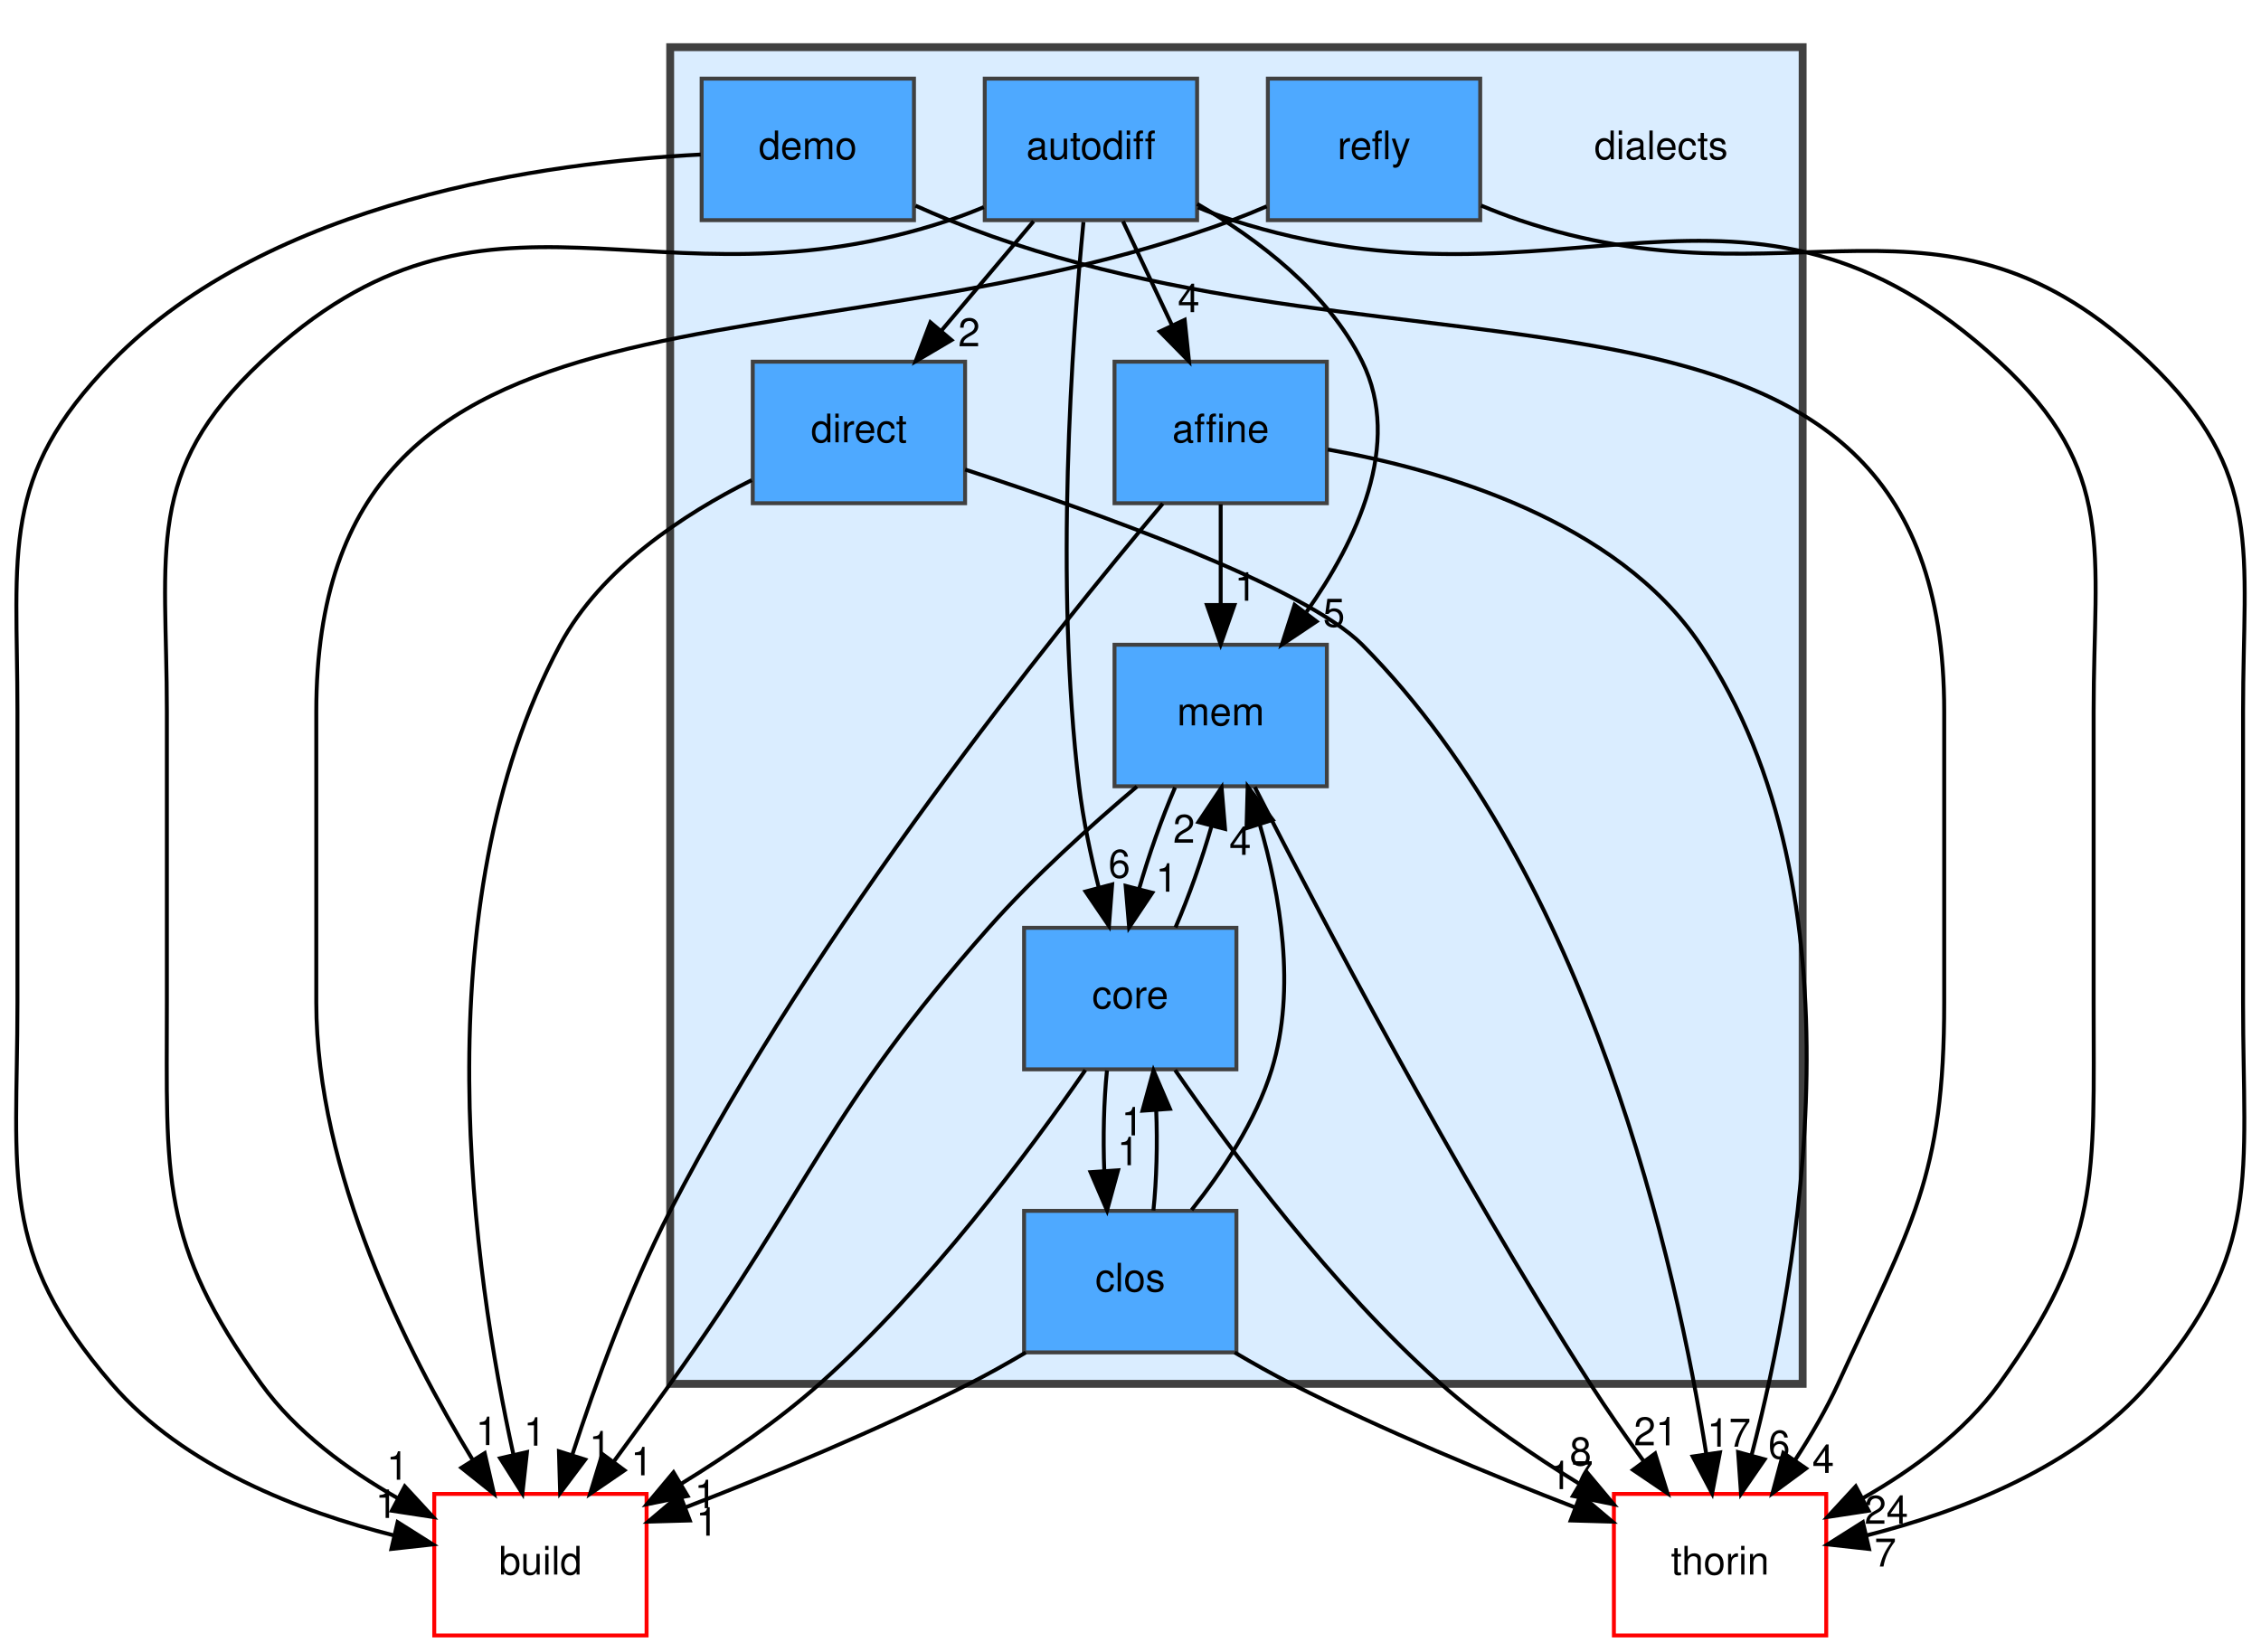
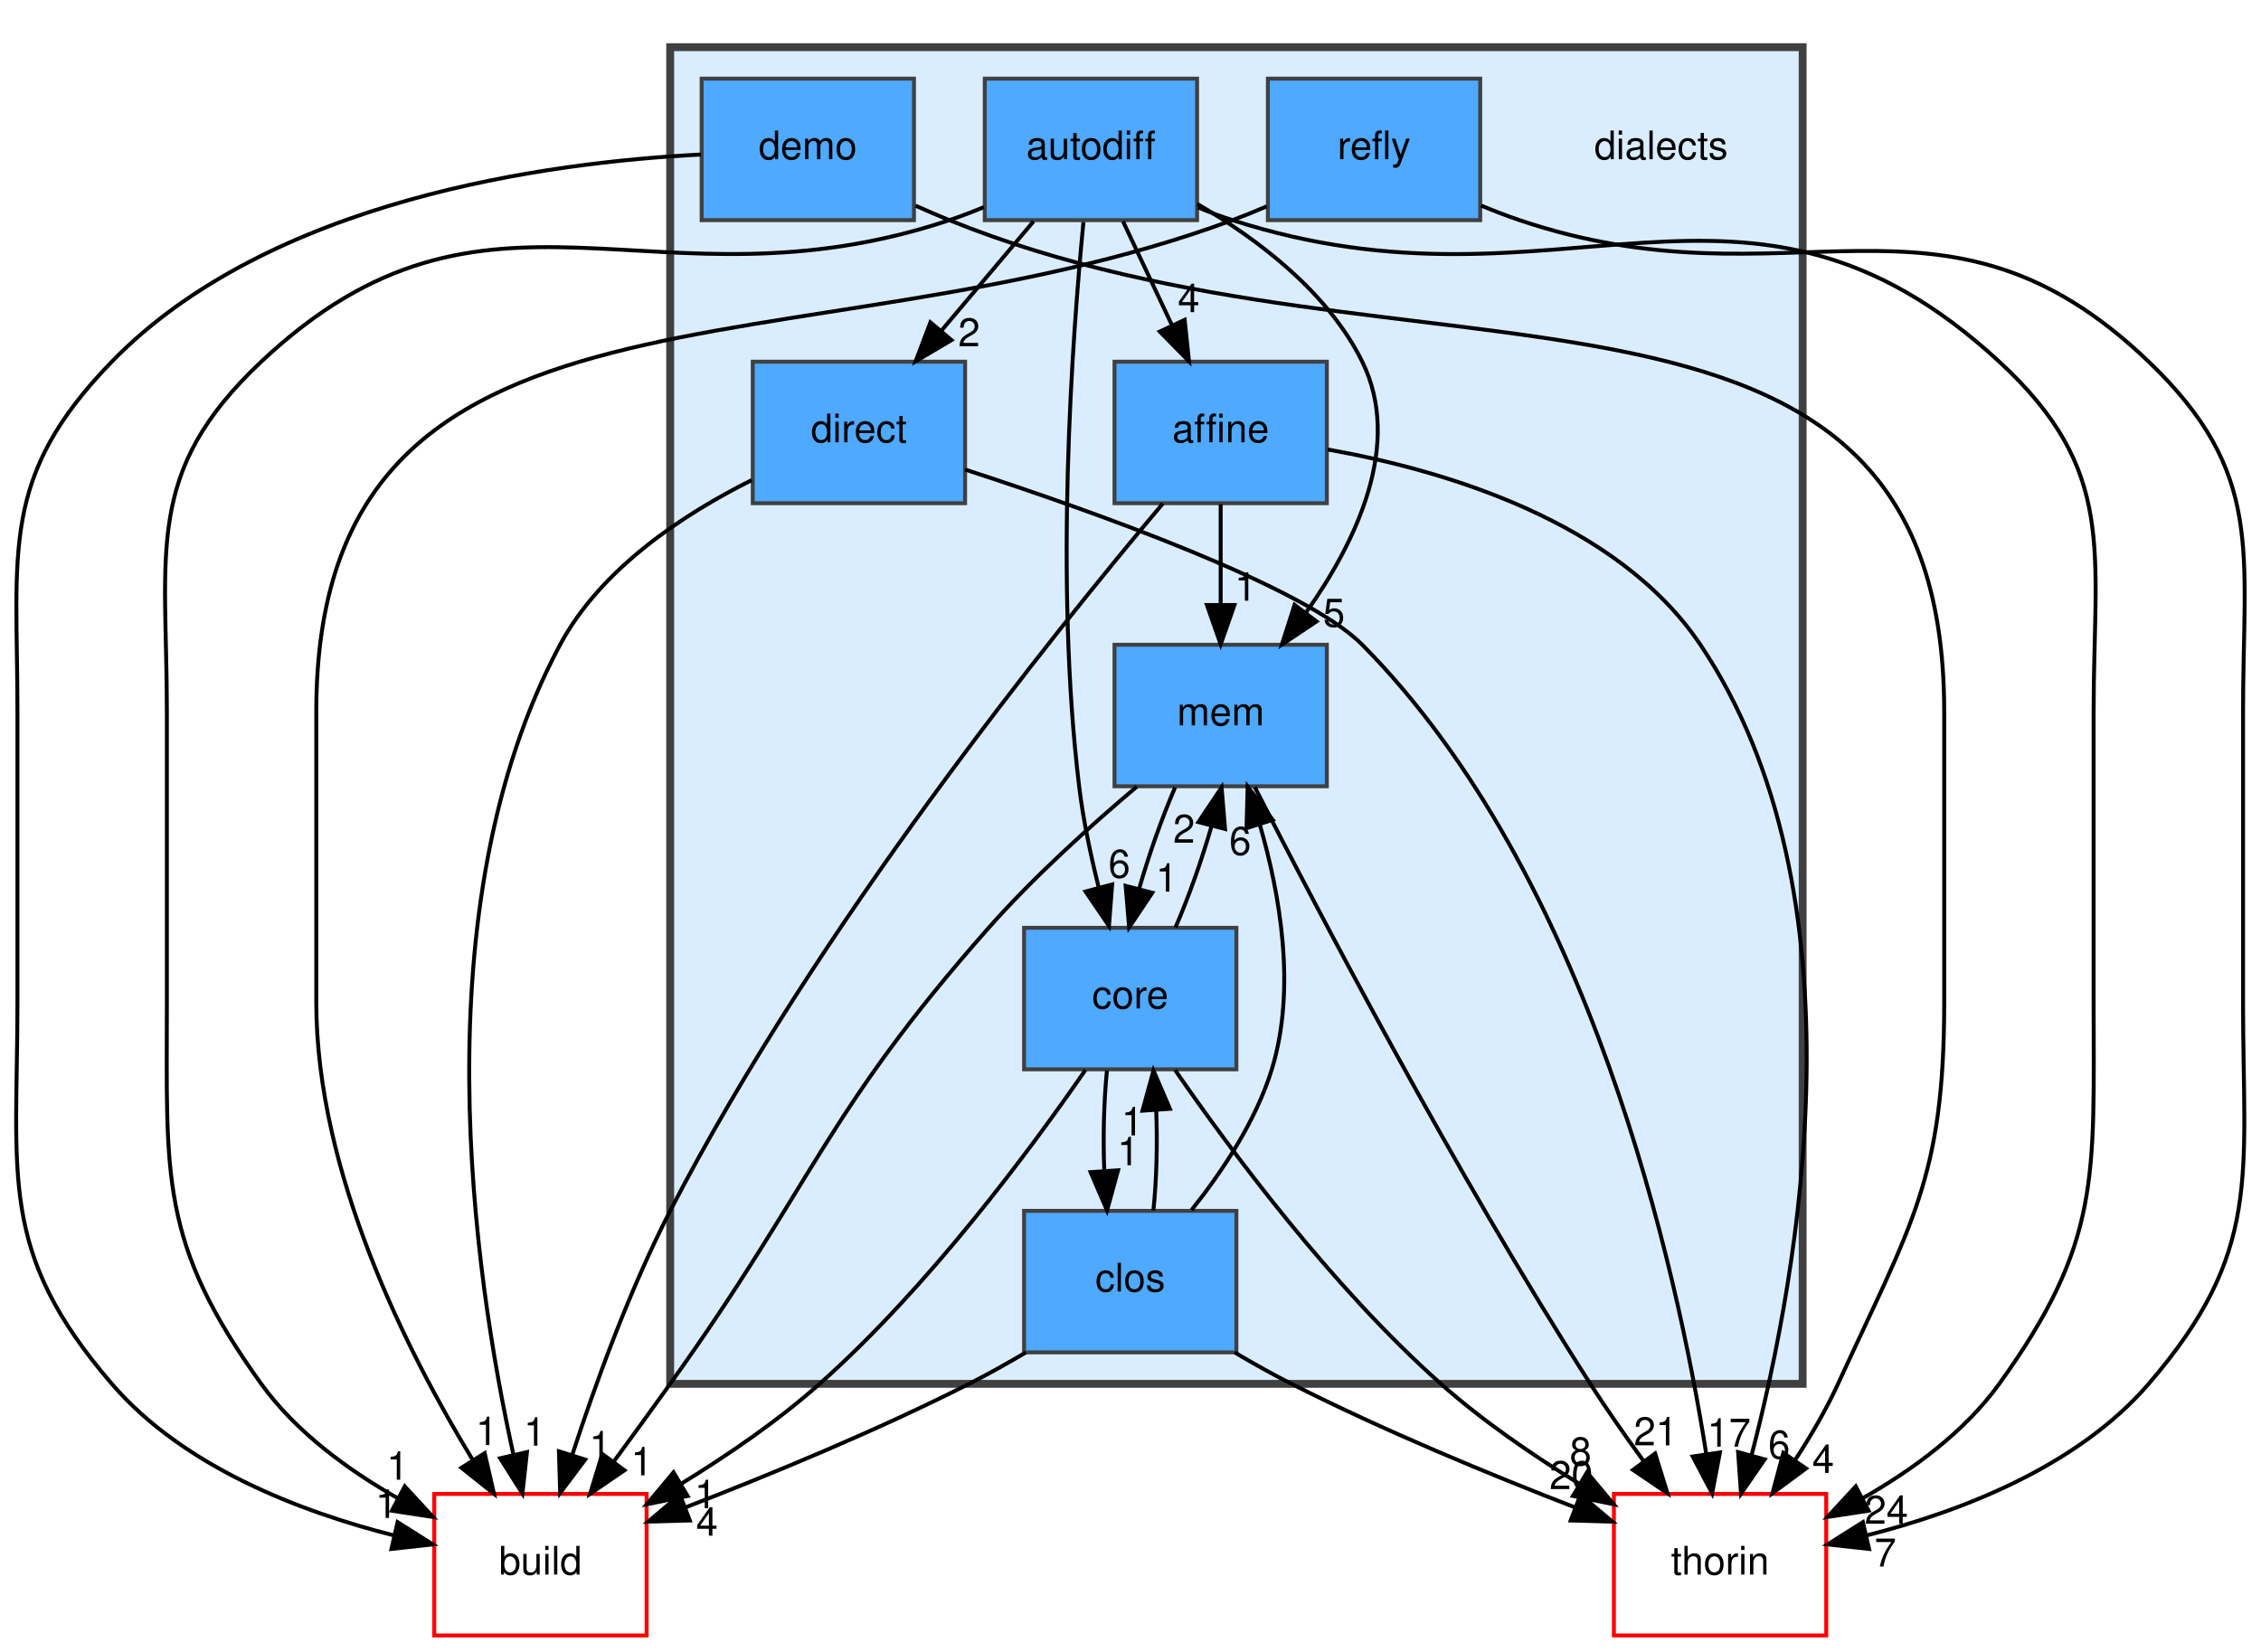
<svg xmlns="http://www.w3.org/2000/svg" xmlns:xlink="http://www.w3.org/1999/xlink" width="575pt" height="420pt" viewBox="0.00 0.00 574.81 420.00">
  <g id="graph0" class="graph" transform="scale(1 1) rotate(0) translate(4 416)">
    <g id="clust1" class="cluster">
      <g id="a_clust1">
        <a xlink:href="dir_dc7f769b3d5332bd9f89fd345831c3ed.html" target="_top">
          <polygon fill="#daedff" stroke="#404040" stroke-width="2" points="166.34,-64 166.34,-404 454.34,-404 454.34,-64 166.34,-64" />
        </a>
      </g>
    </g>
    <g id="node1" class="node">
      <text text-anchor="middle" x="418.34" y="-375.5" font-family="Helvetica,sans-Serif" font-size="10.00">dialects</text>
    </g>
    <g id="node2" class="node">
      <g id="a_node2">
        <a xlink:href="dir_a4e6014a65dac395128c61005a1a2d46.html" target="_top" xlink:title="affine">
          <polygon fill="#4ea9ff" stroke="#404040" points="333.34,-324 279.34,-324 279.34,-288 333.34,-288 333.34,-324" />
          <text text-anchor="middle" x="306.34" y="-303.5" font-family="Helvetica,sans-Serif" font-size="10.00">affine</text>
        </a>
      </g>
    </g>
    <g id="node8" class="node">
      <g id="a_node8">
        <a xlink:href="dir_f4f507027349df35d55005177e6b6800.html" target="_top" xlink:title="mem">
          <polygon fill="#4ea9ff" stroke="#404040" points="333.34,-252 279.34,-252 279.34,-216 333.34,-216 333.34,-252" />
          <text text-anchor="middle" x="306.34" y="-231.5" font-family="Helvetica,sans-Serif" font-size="10.00">mem</text>
        </a>
      </g>
    </g>
    <g id="edge3" class="edge">
      <path fill="none" stroke="black" d="M306.34,-287.7C306.34,-279.98 306.34,-270.71 306.34,-262.11" />
      <polygon fill="black" stroke="black" points="309.84,-262.1 306.34,-252.1 302.84,-262.1 309.84,-262.1" />
      <g id="a_edge3-headlabel">
        <a xlink:href="dir_000001_000031.html" target="_top" xlink:title="1">
          <text text-anchor="middle" x="312.68" y="-263.2" font-family="Helvetica,sans-Serif" font-size="10.00">1</text>
        </a>
      </g>
    </g>
    <g id="node10" class="node">
      <g id="a_node10">
        <a xlink:href="dir_4fef79e7177ba769987a8da36c892c5f.html" target="_top" xlink:title="build">
          <polygon fill="none" stroke="red" points="160.34,-36 106.34,-36 106.34,0 160.34,0 160.34,-36" />
          <text text-anchor="middle" x="133.34" y="-15.5" font-family="Helvetica,sans-Serif" font-size="10.00">build</text>
        </a>
      </g>
    </g>
    <g id="edge1" class="edge">
      <path fill="none" stroke="black" d="M291.61,-287.9C263.87,-255 203.37,-179.78 166.34,-108 156,-87.95 147.28,-63.9 141.41,-45.85" />
      <polygon fill="black" stroke="black" points="144.72,-44.73 138.36,-36.25 138.05,-46.84 144.72,-44.73" />
      <g id="a_edge1-headlabel">
        <a xlink:href="dir_000001_000008.html" target="_top" xlink:title="1">
          <text text-anchor="middle" x="148.51" y="-44.8" font-family="Helvetica,sans-Serif" font-size="10.00">1</text>
        </a>
      </g>
    </g>
    <g id="node11" class="node">
      <g id="a_node11">
        <a xlink:href="dir_c4168c80b7484587a21dc92c326c695e.html" target="_top" xlink:title="thorin">
          <polygon fill="none" stroke="red" points="460.34,-36 406.34,-36 406.34,0 460.34,0 460.34,-36" />
          <text text-anchor="middle" x="433.34" y="-15.5" font-family="Helvetica,sans-Serif" font-size="10.00">thorin</text>
        </a>
      </g>
    </g>
    <g id="edge2" class="edge">
      <path fill="none" stroke="black" d="M333.58,-301.66C362.56,-296.51 407.1,-283.64 428.34,-252 470.81,-188.73 453.5,-92.45 441.38,-45.97" />
      <polygon fill="black" stroke="black" points="444.68,-44.78 438.67,-36.06 437.93,-46.63 444.68,-44.78" />
      <g id="a_edge2-headlabel">
        <a xlink:href="dir_000001_000046.html" target="_top" xlink:title="6">
          <text text-anchor="middle" x="448.37" y="-45" font-family="Helvetica,sans-Serif" font-size="10.00">6</text>
        </a>
      </g>
    </g>
    <g id="node3" class="node">
      <g id="a_node3">
        <a xlink:href="dir_d48aecfc60f0aa488eca52d8766e62ae.html" target="_top" xlink:title="autodiff">
          <polygon fill="#4ea9ff" stroke="#404040" points="300.34,-396 246.34,-396 246.34,-360 300.34,-360 300.34,-396" />
          <text text-anchor="middle" x="273.34" y="-375.5" font-family="Helvetica,sans-Serif" font-size="10.00">autodiff</text>
        </a>
      </g>
    </g>
    <g id="edge9" class="edge">
      <path fill="none" stroke="black" d="M281.5,-359.7C285.25,-351.73 289.79,-342.1 293.96,-333.26" />
      <polygon fill="black" stroke="black" points="297.18,-334.64 298.28,-324.1 290.85,-331.66 297.18,-334.64" />
      <g id="a_edge9-headlabel">
        <a xlink:href="dir_000004_000001.html" target="_top" xlink:title="4">
          <text text-anchor="middle" x="298.21" y="-336.6" font-family="Helvetica,sans-Serif" font-size="10.00">4</text>
        </a>
      </g>
    </g>
    <g id="node5" class="node">
      <g id="a_node5">
        <a xlink:href="dir_c418730755777f3d7ae8c6bca9740a18.html" target="_top" xlink:title="core">
          <polygon fill="#4ea9ff" stroke="#404040" points="310.34,-180 256.34,-180 256.34,-144 310.34,-144 310.34,-180" />
          <text text-anchor="middle" x="283.34" y="-159.5" font-family="Helvetica,sans-Serif" font-size="10.00">core</text>
        </a>
      </g>
    </g>
    <g id="edge7" class="edge">
      <path fill="none" stroke="black" d="M271.44,-359.53C268.56,-329.88 264.07,-267.9 270.34,-216 271.36,-207.53 273.27,-198.47 275.32,-190.28" />
      <polygon fill="black" stroke="black" points="278.74,-191.03 277.93,-180.47 271.98,-189.23 278.74,-191.03" />
      <g id="a_edge7-headlabel">
        <a xlink:href="dir_000004_000012.html" target="_top" xlink:title="6">
          <text text-anchor="middle" x="280.56" y="-192.74" font-family="Helvetica,sans-Serif" font-size="10.00">6</text>
        </a>
      </g>
    </g>
    <g id="node7" class="node">
      <g id="a_node7">
        <a xlink:href="dir_b377f326e5c4fac904997f328f2dc43f.html" target="_top" xlink:title="direct">
          <polygon fill="#4ea9ff" stroke="#404040" points="241.34,-324 187.34,-324 187.34,-288 241.34,-288 241.34,-324" />
          <text text-anchor="middle" x="214.34" y="-303.5" font-family="Helvetica,sans-Serif" font-size="10.00">direct</text>
        </a>
      </g>
    </g>
    <g id="edge5" class="edge">
      <path fill="none" stroke="black" d="M258.75,-359.7C251.68,-351.3 243.06,-341.07 235.29,-331.86" />
      <polygon fill="black" stroke="black" points="237.88,-329.49 228.76,-324.1 232.52,-334.01 237.88,-329.49" />
      <g id="a_edge5-headlabel">
        <a xlink:href="dir_000004_000019.html" target="_top" xlink:title="2">
          <text text-anchor="middle" x="242.36" y="-327.91" font-family="Helvetica,sans-Serif" font-size="10.00">2</text>
        </a>
      </g>
    </g>
    <g id="edge8" class="edge">
      <path fill="none" stroke="black" d="M300.37,-364.13C315.73,-355.21 333.59,-341.75 342.34,-324 352.66,-303.06 340.91,-278.39 328.15,-260.34" />
      <polygon fill="black" stroke="black" points="330.71,-257.93 321.9,-252.05 325.13,-262.14 330.71,-257.93" />
      <g id="a_edge8-headlabel">
        <a xlink:href="dir_000004_000031.html" target="_top" xlink:title="5">
          <text text-anchor="middle" x="335.15" y="-256.59" font-family="Helvetica,sans-Serif" font-size="10.00">5</text>
        </a>
      </g>
    </g>
    <g id="edge4" class="edge">
      <path fill="none" stroke="black" d="M246.1,-363.31C243.18,-362.1 240.22,-360.96 237.34,-360 162.01,-334.87 120.16,-378.42 62.34,-324 32.51,-295.92 38.34,-275.97 38.34,-235 38.34,-235 38.34,-235 38.34,-161 38.34,-116.59 36.38,-100.04 62.34,-64 71.12,-51.8 84.33,-42.14 96.99,-34.94" />
      <polygon fill="black" stroke="black" points="98.84,-37.92 106.03,-30.13 95.55,-31.73 98.84,-37.92" />
      <g id="a_edge4-headlabel">
        <a xlink:href="dir_000004_000008.html" target="_top" xlink:title="1">
          <text text-anchor="middle" x="97" y="-39.61" font-family="Helvetica,sans-Serif" font-size="10.00">1</text>
        </a>
      </g>
    </g>
    <g id="edge6" class="edge">
      <path fill="none" stroke="black" d="M300.56,-363.25C303.48,-362.05 306.44,-360.93 309.34,-360 393.22,-332.96 439.55,-383.75 504.34,-324 534.46,-296.23 528.34,-275.97 528.34,-235 528.34,-235 528.34,-235 528.34,-161 528.34,-116.59 530.3,-100.04 504.34,-64 495.55,-51.8 482.34,-42.14 469.69,-34.94" />
      <polygon fill="black" stroke="black" points="471.12,-31.73 460.65,-30.13 467.84,-37.92 471.12,-31.73" />
      <g id="a_edge6-headlabel">
        <a xlink:href="dir_000004_000046.html" target="_top" xlink:title="24">
          <text text-anchor="middle" x="475.63" y="-28.41" font-family="Helvetica,sans-Serif" font-size="10.00">24</text>
        </a>
      </g>
    </g>
    <g id="node4" class="node">
      <g id="a_node4">
        <a xlink:href="dir_ebf961b2aa11f825fdc6e62bccf2cd25.html" target="_top" xlink:title="clos">
          <polygon fill="#4ea9ff" stroke="#404040" points="310.34,-108 256.34,-108 256.34,-72 310.34,-72 310.34,-108" />
          <text text-anchor="middle" x="283.34" y="-87.5" font-family="Helvetica,sans-Serif" font-size="10.00">clos</text>
        </a>
      </g>
    </g>
    <g id="edge13" class="edge">
      <path fill="none" stroke="black" d="M289.23,-108.1C290.04,-115.79 290.28,-125.05 289.94,-133.67" />
      <polygon fill="black" stroke="black" points="286.45,-133.48 289.25,-143.7 293.43,-133.96 286.45,-133.48" />
      <g id="a_edge13-headlabel">
        <a xlink:href="dir_000010_000012.html" target="_top" xlink:title="1">
          <text text-anchor="middle" x="283.86" y="-127.2" font-family="Helvetica,sans-Serif" font-size="10.00">1</text>
        </a>
      </g>
    </g>
    <g id="edge12" class="edge">
      <path fill="none" stroke="black" d="M298.95,-108.23C306.71,-117.97 315.29,-130.82 319.34,-144 325.62,-164.43 321.47,-188.46 316.24,-206.4" />
      <polygon fill="black" stroke="black" points="312.91,-205.34 313.2,-215.93 319.58,-207.47 312.91,-205.34" />
      <g id="a_edge12-headlabel">
-         <a xlink:href="dir_000010_000031.html" target="_top" xlink:title="4">
-           <text text-anchor="middle" x="311.3" y="-198.55" font-family="Helvetica,sans-Serif" font-size="10.00">4</text>
+         <a xlink:href="dir_000010_000031.html" target="_top" xlink:title="6">
+           <text text-anchor="middle" x="311.3" y="-198.55" font-family="Helvetica,sans-Serif" font-size="10.00">6</text>
        </a>
      </g>
    </g>
    <g id="edge10" class="edge">
      <path fill="none" stroke="black" d="M256.77,-71.98C252.04,-69.18 247.1,-66.41 242.34,-64 218.91,-52.11 191.57,-40.83 170.14,-32.54" />
      <polygon fill="black" stroke="black" points="171.33,-29.25 160.74,-28.95 168.83,-35.79 171.33,-29.25" />
      <g id="a_edge10-headlabel">
-         <a xlink:href="dir_000010_000008.html" target="_top" xlink:title="1">
-           <text text-anchor="middle" x="175.7" y="-25.38" font-family="Helvetica,sans-Serif" font-size="10.00">1</text>
+         <a xlink:href="dir_000010_000008.html" target="_top" xlink:title="4">
+           <text text-anchor="middle" x="175.7" y="-25.38" font-family="Helvetica,sans-Serif" font-size="10.00">4</text>
        </a>
      </g>
    </g>
    <g id="edge11" class="edge">
      <path fill="none" stroke="black" d="M309.9,-71.98C314.64,-69.18 319.58,-66.41 324.34,-64 347.77,-52.11 375.1,-40.83 396.54,-32.54" />
      <polygon fill="black" stroke="black" points="397.84,-35.79 405.94,-28.95 395.35,-29.25 397.84,-35.79" />
      <g id="a_edge11-headlabel">
-         <a xlink:href="dir_000010_000046.html" target="_top" xlink:title="17">
-           <text text-anchor="middle" x="395.5" y="-37.22" font-family="Helvetica,sans-Serif" font-size="10.00">17</text>
+         <a xlink:href="dir_000010_000046.html" target="_top" xlink:title="20">
+           <text text-anchor="middle" x="395.5" y="-37.22" font-family="Helvetica,sans-Serif" font-size="10.00">20</text>
        </a>
      </g>
    </g>
    <g id="edge17" class="edge">
      <path fill="none" stroke="black" d="M277.42,-143.7C276.63,-135.98 276.4,-126.71 276.74,-118.11" />
      <polygon fill="black" stroke="black" points="280.24,-118.32 277.44,-108.1 273.25,-117.84 280.24,-118.32" />
      <g id="a_edge17-headlabel">
        <a xlink:href="dir_000012_000010.html" target="_top" xlink:title="1">
          <text text-anchor="middle" x="282.82" y="-119.61" font-family="Helvetica,sans-Serif" font-size="10.00">1</text>
        </a>
      </g>
    </g>
    <g id="edge16" class="edge">
      <path fill="none" stroke="black" d="M294.85,-180.1C298.22,-187.88 301.54,-197.26 304.04,-205.95" />
      <polygon fill="black" stroke="black" points="300.67,-206.89 306.57,-215.7 307.45,-205.14 300.67,-206.89" />
      <g id="a_edge16-headlabel">
        <a xlink:href="dir_000012_000031.html" target="_top" xlink:title="2">
          <text text-anchor="middle" x="297.02" y="-201.63" font-family="Helvetica,sans-Serif" font-size="10.00">2</text>
        </a>
      </g>
    </g>
    <g id="edge14" class="edge">
      <path fill="none" stroke="black" d="M271.93,-143.81C257.73,-123.25 231.95,-88.51 204.34,-64 193.73,-54.58 180.94,-45.82 169.15,-38.59" />
      <polygon fill="black" stroke="black" points="170.77,-35.48 160.39,-33.36 167.19,-41.49 170.77,-35.48" />
      <g id="a_edge14-headlabel">
        <a xlink:href="dir_000012_000008.html" target="_top" xlink:title="1">
          <text text-anchor="middle" x="175.31" y="-32.38" font-family="Helvetica,sans-Serif" font-size="10.00">1</text>
        </a>
      </g>
    </g>
    <g id="edge15" class="edge">
      <path fill="none" stroke="black" d="M294.75,-143.81C308.95,-123.25 334.73,-88.51 362.34,-64 372.95,-54.58 385.74,-45.82 397.52,-38.59" />
      <polygon fill="black" stroke="black" points="399.49,-41.49 406.29,-33.36 395.91,-35.48 399.49,-41.49" />
      <g id="a_edge15-headlabel">
        <a xlink:href="dir_000012_000046.html" target="_top" xlink:title="8">
          <text text-anchor="middle" x="397.86" y="-43.27" font-family="Helvetica,sans-Serif" font-size="10.00">8</text>
        </a>
      </g>
    </g>
    <g id="node6" class="node">
      <g id="a_node6">
        <a xlink:href="dir_5c776d339af9276586f458e81318bd8f.html" target="_top" xlink:title="demo">
          <polygon fill="#4ea9ff" stroke="#404040" points="228.34,-396 174.34,-396 174.34,-360 228.34,-360 228.34,-396" />
          <text text-anchor="middle" x="201.34" y="-375.5" font-family="Helvetica,sans-Serif" font-size="10.00">demo</text>
        </a>
      </g>
    </g>
    <g id="edge18" class="edge">
      <path fill="none" stroke="black" d="M174.12,-376.69C135.36,-374.72 64.49,-365.27 24.34,-324 -4.23,-294.63 0.34,-275.97 0.34,-235 0.34,-235 0.34,-235 0.34,-161 0.34,-116.59 -4.64,-97.65 24.34,-64 42.57,-42.82 72.35,-31.44 96.18,-25.42" />
      <polygon fill="black" stroke="black" points="97.02,-28.82 105.98,-23.16 95.45,-22 97.02,-28.82" />
      <g id="a_edge18-headlabel">
        <a xlink:href="dir_000014_000008.html" target="_top" xlink:title="1">
          <text text-anchor="middle" x="94.16" y="-29.89" font-family="Helvetica,sans-Serif" font-size="10.00">1</text>
        </a>
      </g>
    </g>
    <g id="edge19" class="edge">
      <path fill="none" stroke="black" d="M228.72,-363.69C231.61,-362.4 234.52,-361.14 237.34,-360 353.54,-312.81 490.34,-360.42 490.34,-235 490.34,-235 490.34,-235 490.34,-161 490.34,-116.25 481.98,-104.68 463.34,-64 460.34,-57.46 456.45,-50.81 452.47,-44.69" />
      <polygon fill="black" stroke="black" points="455.2,-42.48 446.67,-36.19 449.42,-46.43 455.2,-42.48" />
      <g id="a_edge19-headlabel">
        <a xlink:href="dir_000014_000046.html" target="_top" xlink:title="4">
          <text text-anchor="middle" x="459.57" y="-41.35" font-family="Helvetica,sans-Serif" font-size="10.00">4</text>
        </a>
      </g>
    </g>
    <g id="edge20" class="edge">
      <path fill="none" stroke="black" d="M187.08,-293.88C169.78,-285.24 148.74,-271.43 138.34,-252 102.62,-185.3 116.42,-91.71 126.45,-46.11" />
      <polygon fill="black" stroke="black" points="129.92,-46.64 128.76,-36.11 123.1,-45.07 129.92,-46.64" />
      <g id="a_edge20-headlabel">
        <a xlink:href="dir_000019_000008.html" target="_top" xlink:title="1">
          <text text-anchor="middle" x="131.88" y="-48.28" font-family="Helvetica,sans-Serif" font-size="10.00">1</text>
        </a>
      </g>
    </g>
    <g id="edge21" class="edge">
      <path fill="none" stroke="black" d="M241.36,-296.56C274.39,-285.79 327.7,-266.78 342.34,-252 400.3,-193.48 422.32,-93.79 429.85,-46.04" />
      <polygon fill="black" stroke="black" points="433.31,-46.55 431.32,-36.14 426.39,-45.52 433.31,-46.55" />
      <g id="a_edge21-headlabel">
        <a xlink:href="dir_000019_000046.html" target="_top" xlink:title="17">
          <text text-anchor="middle" x="435.59" y="-48.02" font-family="Helvetica,sans-Serif" font-size="10.00">17</text>
        </a>
      </g>
    </g>
    <g id="edge24" class="edge">
      <path fill="none" stroke="black" d="M294.74,-215.7C291.37,-207.9 288.06,-198.51 285.57,-189.83" />
      <polygon fill="black" stroke="black" points="288.95,-188.91 283.06,-180.1 282.17,-190.66 288.95,-188.91" />
      <g id="a_edge24-headlabel">
        <a xlink:href="dir_000031_000012.html" target="_top" xlink:title="1">
          <text text-anchor="middle" x="292.6" y="-189.19" font-family="Helvetica,sans-Serif" font-size="10.00">1</text>
        </a>
      </g>
    </g>
    <g id="edge22" class="edge">
      <path fill="none" stroke="black" d="M285.04,-215.93C273.31,-206.04 258.83,-192.99 247.34,-180 205.68,-132.9 202.93,-115.13 166.34,-64 161.77,-57.61 156.78,-50.75 152.09,-44.36" />
      <polygon fill="black" stroke="black" points="154.71,-42.01 145.97,-36.03 149.07,-46.16 154.71,-42.01" />
      <g id="a_edge22-headlabel">
        <a xlink:href="dir_000031_000008.html" target="_top" xlink:title="1">
          <text text-anchor="middle" x="159.13" y="-40.73" font-family="Helvetica,sans-Serif" font-size="10.00">1</text>
        </a>
      </g>
    </g>
    <g id="edge23" class="edge">
      <path fill="none" stroke="black" d="M315,-215.8C330.81,-184.78 365.91,-117.7 400.34,-64 404.51,-57.5 409.28,-50.68 413.88,-44.37" />
      <polygon fill="black" stroke="black" points="416.82,-46.28 419.97,-36.17 411.2,-42.11 416.82,-46.28" />
      <g id="a_edge23-headlabel">
        <a xlink:href="dir_000031_000046.html" target="_top" xlink:title="21">
          <text text-anchor="middle" x="416.96" y="-48.36" font-family="Helvetica,sans-Serif" font-size="10.00">21</text>
        </a>
      </g>
    </g>
    <g id="node9" class="node">
      <g id="a_node9">
        <a xlink:href="dir_6f55f125f3d97d2fd2dc99187db03e52.html" target="_top" xlink:title="refly">
          <polygon fill="#4ea9ff" stroke="#404040" points="372.34,-396 318.34,-396 318.34,-360 372.34,-360 372.34,-396" />
          <text text-anchor="middle" x="345.34" y="-375.5" font-family="Helvetica,sans-Serif" font-size="10.00">refly</text>
        </a>
      </g>
    </g>
    <g id="edge25" class="edge">
      <path fill="none" stroke="black" d="M318.03,-363.51C315.13,-362.25 312.19,-361.06 309.34,-360 199.14,-319.19 76.34,-352.52 76.34,-235 76.34,-235 76.34,-235 76.34,-161 76.34,-117.8 99.34,-72.19 116.12,-44.66" />
      <polygon fill="black" stroke="black" points="119.17,-46.37 121.53,-36.04 113.25,-42.65 119.17,-46.37" />
      <g id="a_edge25-headlabel">
        <a xlink:href="dir_000042_000008.html" target="_top" xlink:title="1">
          <text text-anchor="middle" x="119.67" y="-48.43" font-family="Helvetica,sans-Serif" font-size="10.00">1</text>
        </a>
      </g>
    </g>
    <g id="edge26" class="edge">
      <path fill="none" stroke="black" d="M372.56,-363.72C375.81,-362.36 379.12,-361.09 382.34,-360 451.39,-336.66 489.73,-374.44 542.34,-324 571.91,-295.65 566.34,-275.97 566.34,-235 566.34,-235 566.34,-235 566.34,-161 566.34,-116.59 571.32,-97.65 542.34,-64 524.1,-42.82 494.33,-31.44 470.5,-25.42" />
      <polygon fill="black" stroke="black" points="471.23,-22 460.7,-23.16 469.66,-28.82 471.23,-22" />
      <g id="a_edge26-headlabel">
        <a xlink:href="dir_000042_000046.html" target="_top" xlink:title="7">
          <text text-anchor="middle" x="475.37" y="-17.54" font-family="Helvetica,sans-Serif" font-size="10.00">7</text>
        </a>
      </g>
    </g>
  </g>
</svg>
